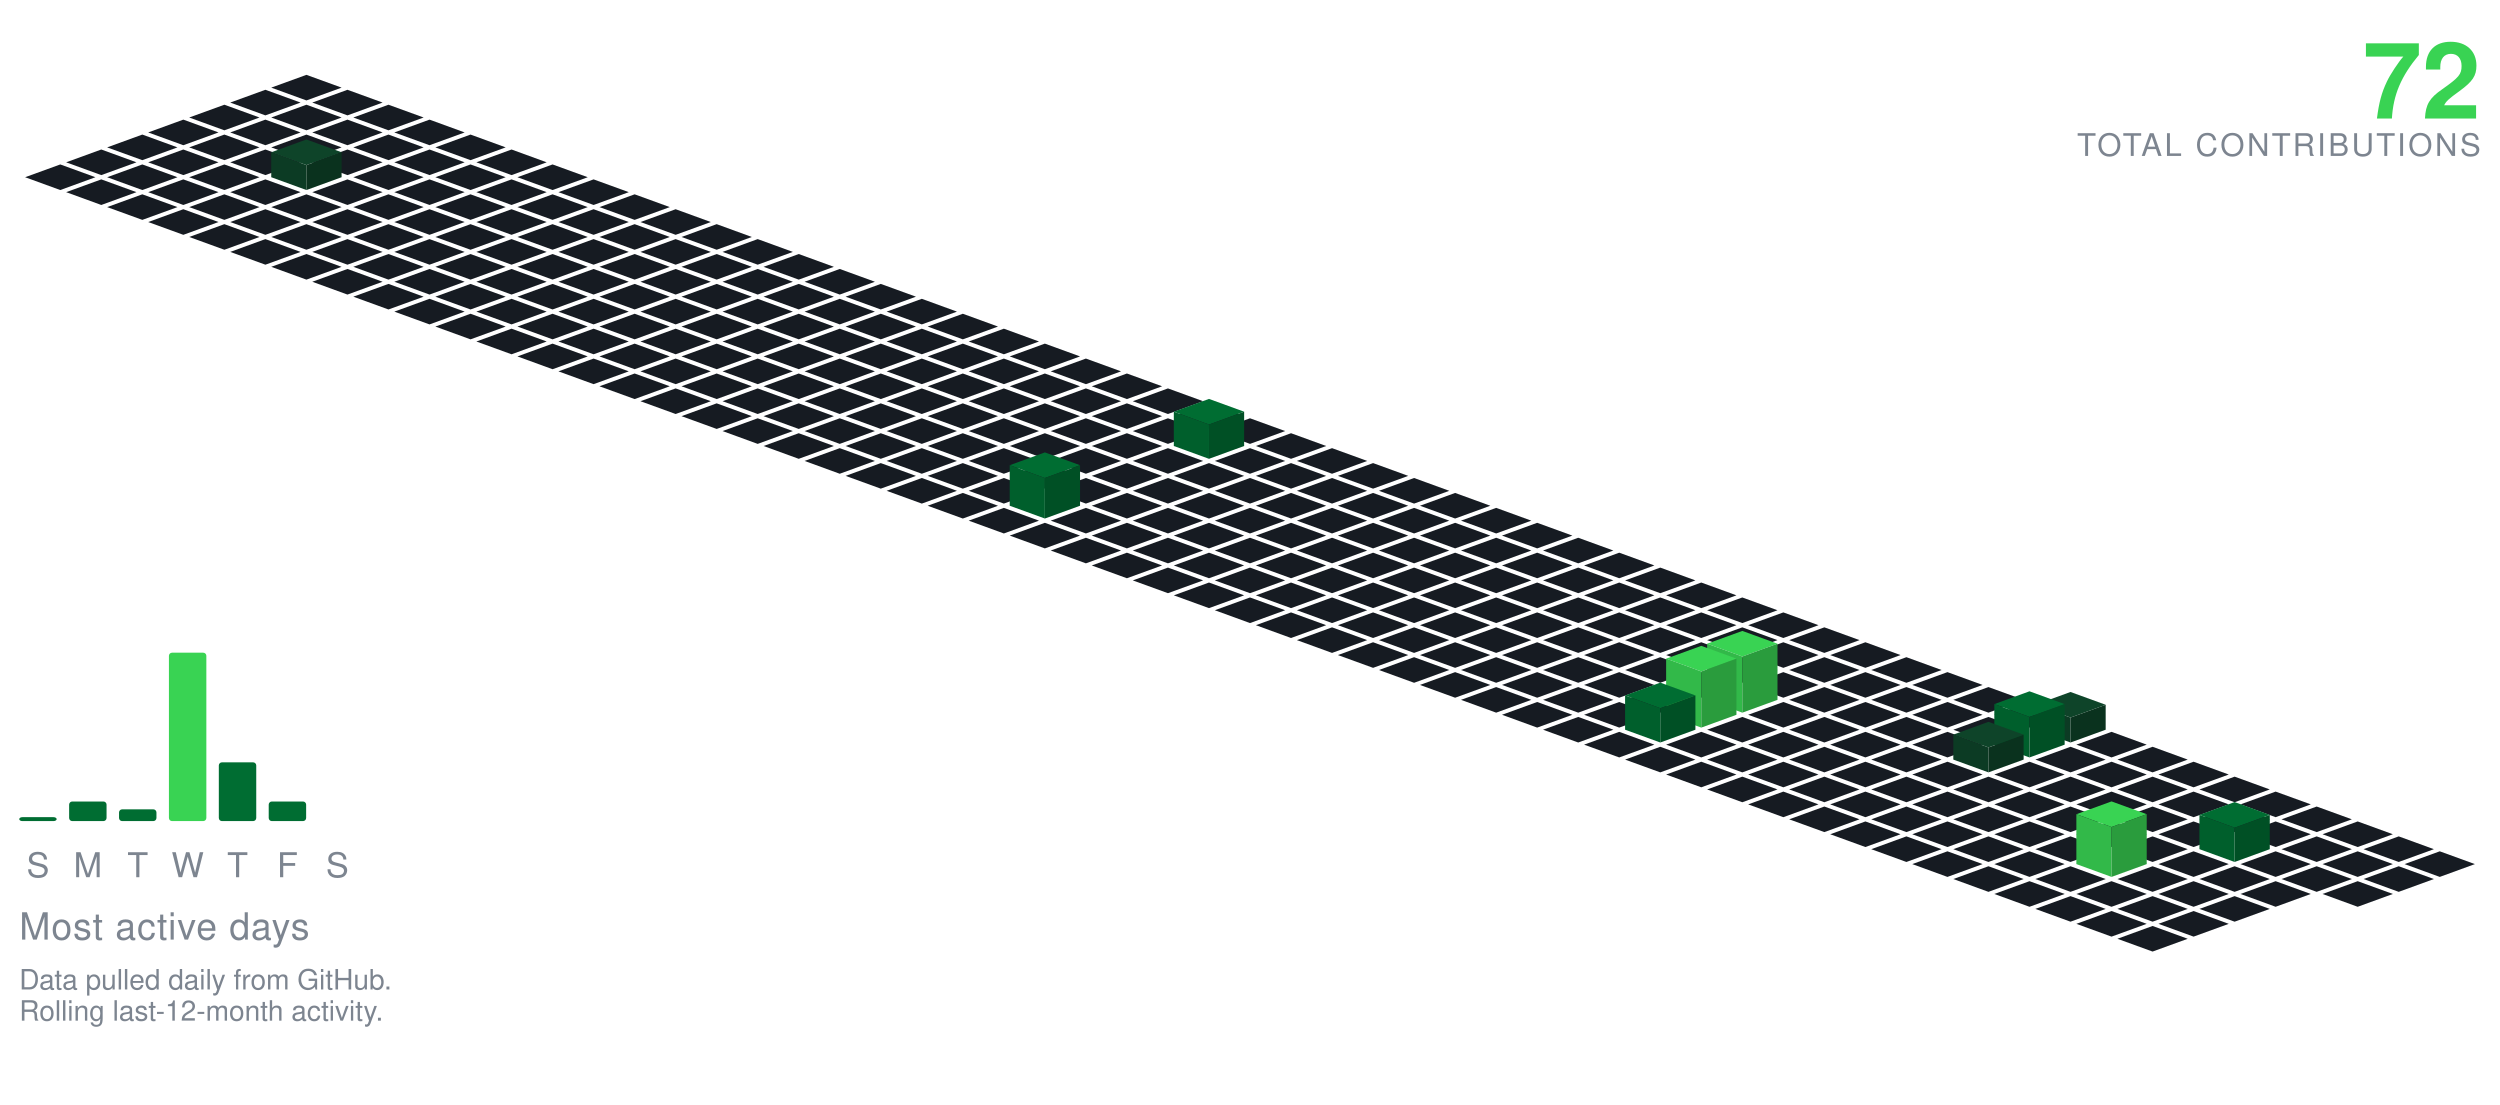
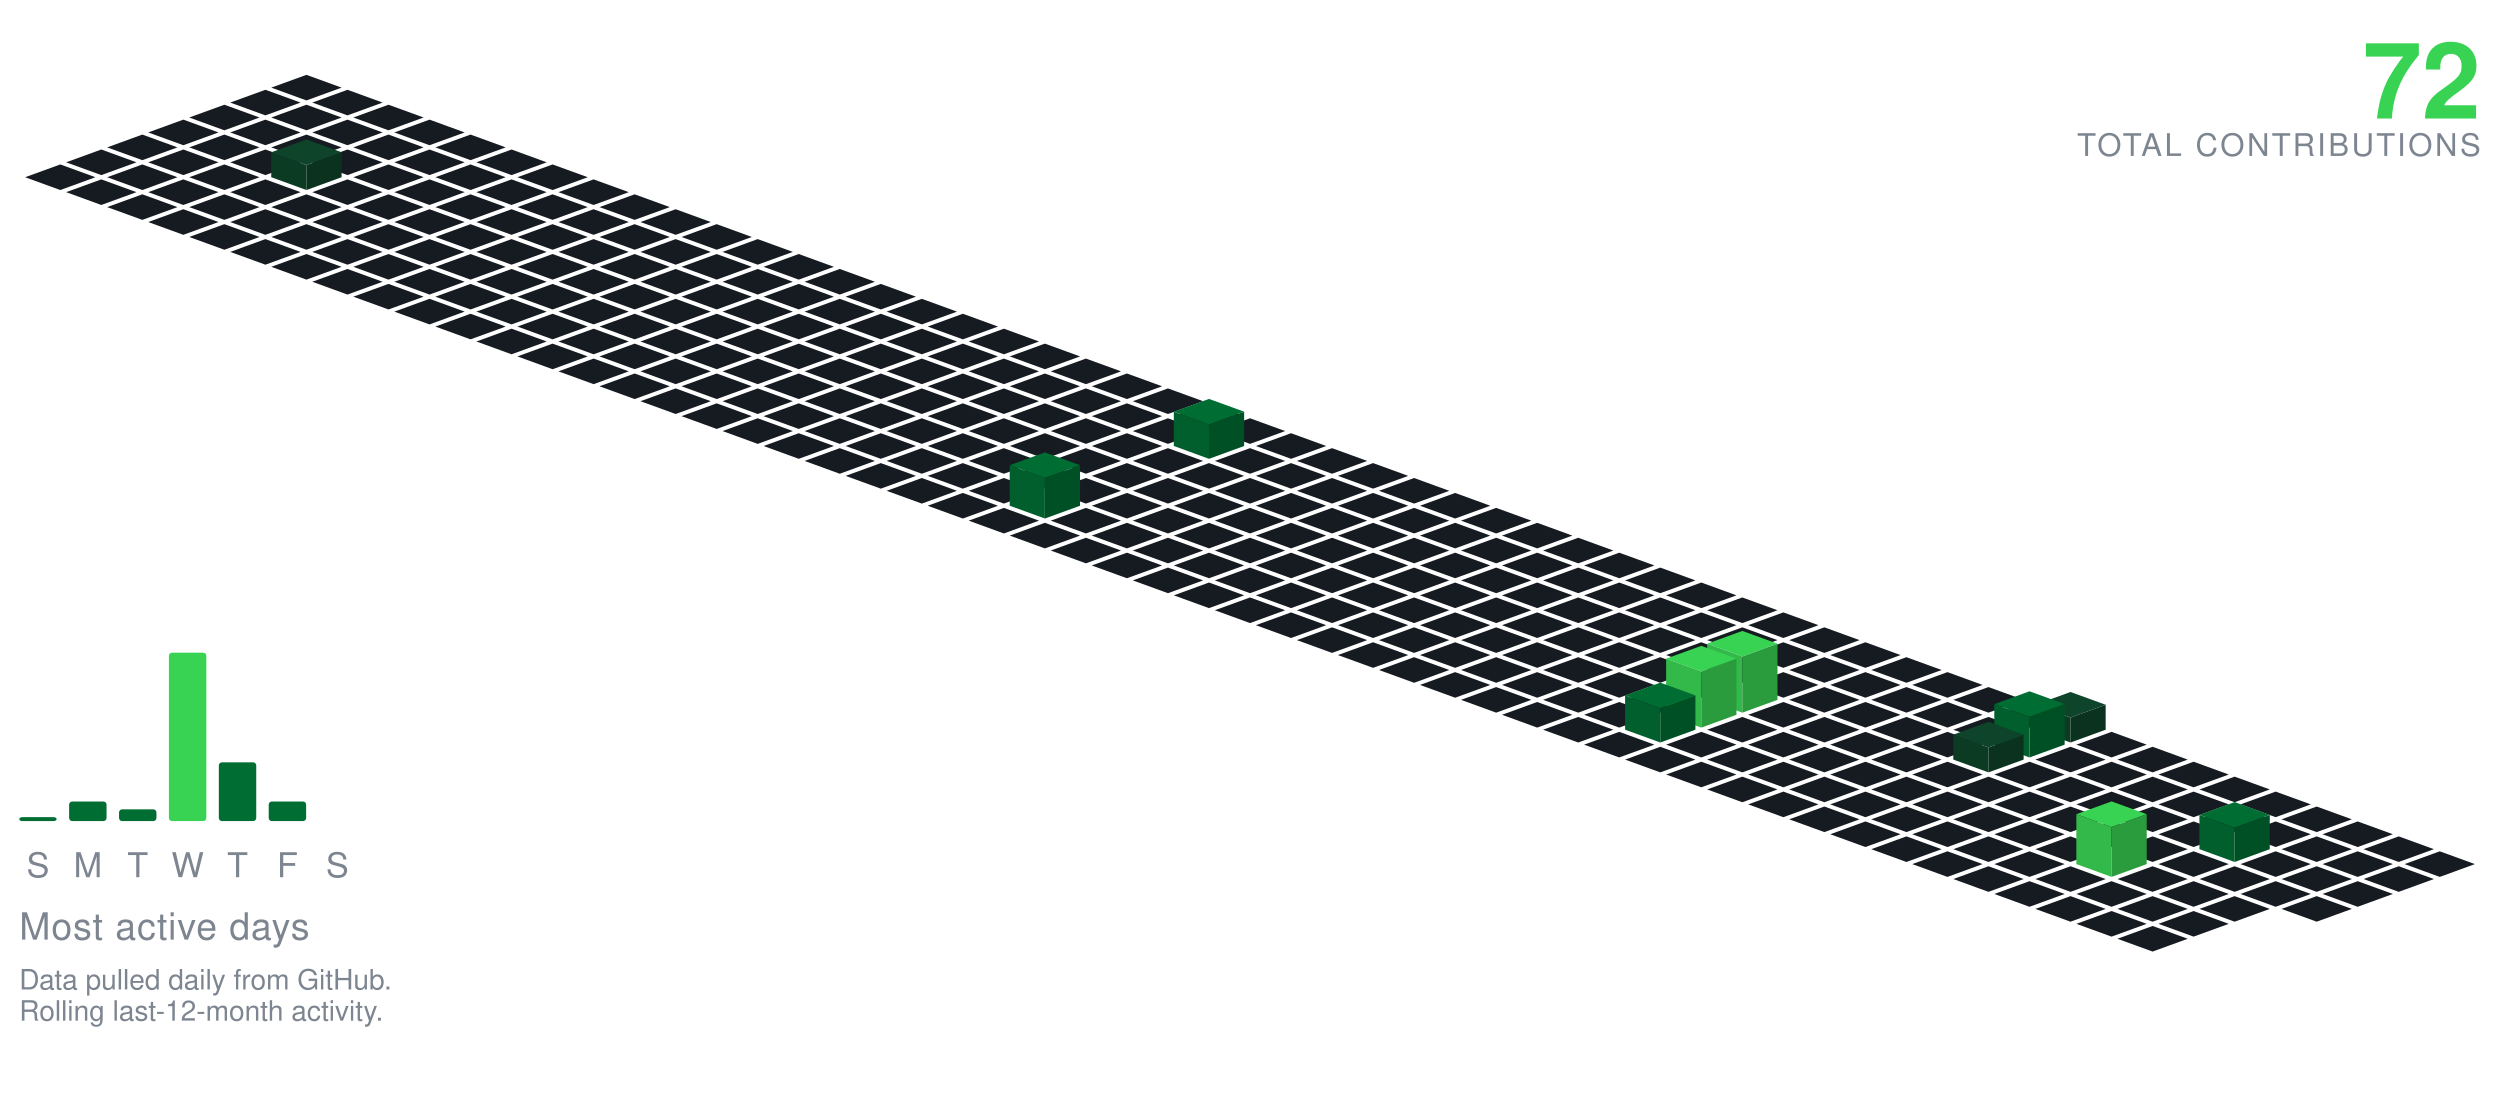
<svg xmlns="http://www.w3.org/2000/svg" viewBox="-98.09 -24.00 801.34 354.30" width="801" height="354">
  <polygon points="0.00,0.00 11.28,4.10 0.00,8.21 -11.28,4.10" fill="#161b22" />
  <polygon points="-13.16,4.79 -1.88,8.89 -13.16,13.00 -24.43,8.89" fill="#161b22" />
  <polygon points="13.16,4.79 24.43,8.89 13.16,13.00 1.88,8.89" fill="#161b22" />
  <polygon points="-26.31,9.58 -15.04,13.68 -26.31,17.79 -37.59,13.68" fill="#161b22" />
  <polygon points="0.00,9.58 11.28,13.68 0.00,17.79 -11.28,13.68" fill="#161b22" />
  <polygon points="26.31,9.58 37.59,13.68 26.31,17.79 15.04,13.68" fill="#161b22" />
  <polygon points="-39.47,14.36 -28.19,18.47 -39.47,22.57 -50.74,18.47" fill="#161b22" />
  <polygon points="-13.16,14.36 -1.88,18.47 -13.16,22.57 -24.43,18.47" fill="#161b22" />
  <polygon points="13.16,14.36 24.43,18.47 13.16,22.57 1.88,18.47" fill="#161b22" />
  <polygon points="39.47,14.36 50.74,18.47 39.47,22.57 28.19,18.47" fill="#161b22" />
  <polygon points="-52.62,19.15 -41.35,23.26 -52.62,27.36 -63.90,23.26" fill="#161b22" />
  <polygon points="-26.31,19.15 -15.04,23.26 -26.31,27.36 -37.59,23.26" fill="#161b22" />
  <polygon points="0.00,19.15 11.28,23.26 0.00,27.36 -11.28,23.26" fill="#161b22" />
  <polygon points="26.31,19.15 37.59,23.26 26.31,27.36 15.04,23.26" fill="#161b22" />
  <polygon points="52.62,19.15 63.90,23.26 52.62,27.36 41.35,23.26" fill="#161b22" />
  <polygon points="-65.78,23.94 -54.50,28.05 -65.78,32.15 -77.05,28.05" fill="#161b22" />
  <polygon points="-39.47,23.94 -28.19,28.05 -39.47,32.15 -50.74,28.05" fill="#161b22" />
  <polygon points="-13.16,23.94 -1.88,28.05 -13.16,32.15 -24.43,28.05" fill="#161b22" />
  <polygon points="13.16,23.94 24.43,28.05 13.16,32.15 1.88,28.05" fill="#161b22" />
  <polygon points="39.47,23.94 50.74,28.05 39.47,32.15 28.19,28.05" fill="#161b22" />
  <polygon points="65.78,23.94 77.05,28.05 65.78,32.15 54.50,28.05" fill="#161b22" />
  <polygon points="-78.93,28.73 -67.66,32.83 -78.93,36.94 -90.21,32.83" fill="#161b22" />
  <polygon points="-52.62,28.73 -41.35,32.83 -52.62,36.94 -63.90,32.83" fill="#161b22" />
  <polygon points="-26.31,28.73 -15.04,32.83 -26.31,36.94 -37.59,32.83" fill="#161b22" />
  <polygon points="26.31,28.73 37.59,32.83 26.31,36.94 15.04,32.83" fill="#161b22" />
  <polygon points="52.62,28.73 63.90,32.83 52.62,36.94 41.35,32.83" fill="#161b22" />
  <polygon points="78.93,28.73 90.21,32.83 78.93,36.94 67.66,32.83" fill="#161b22" />
  <polygon points="0.00,20.73 11.28,24.83 0.00,28.94 -11.28,24.83" fill="#0e4429" />
  <polygon points="-11.28,32.83 -11.28,24.83 0.00,28.94 0.00,36.94" fill="#0c3b24" />
  <polygon points="0.00,36.94 0.00,28.94 11.28,24.83 11.28,32.83" fill="#0a321e" />
  <polygon points="-65.78,33.52 -54.50,37.62 -65.78,41.73 -77.05,37.62" fill="#161b22" />
  <polygon points="-39.47,33.52 -28.19,37.62 -39.47,41.73 -50.74,37.62" fill="#161b22" />
  <polygon points="-13.16,33.52 -1.88,37.62 -13.16,41.73 -24.43,37.62" fill="#161b22" />
  <polygon points="13.16,33.52 24.43,37.62 13.16,41.73 1.88,37.62" fill="#161b22" />
  <polygon points="39.47,33.52 50.74,37.62 39.47,41.73 28.19,37.62" fill="#161b22" />
  <polygon points="65.78,33.52 77.05,37.62 65.78,41.73 54.50,37.62" fill="#161b22" />
  <polygon points="92.09,33.52 103.37,37.62 92.09,41.73 80.81,37.62" fill="#161b22" />
  <polygon points="-52.62,38.31 -41.35,42.41 -52.62,46.51 -63.90,42.41" fill="#161b22" />
  <polygon points="-26.31,38.31 -15.04,42.41 -26.31,46.51 -37.59,42.41" fill="#161b22" />
  <polygon points="0.00,38.31 11.28,42.41 0.00,46.51 -11.28,42.41" fill="#161b22" />
  <polygon points="26.31,38.31 37.59,42.41 26.31,46.51 15.04,42.41" fill="#161b22" />
  <polygon points="52.62,38.31 63.90,42.41 52.62,46.51 41.35,42.41" fill="#161b22" />
  <polygon points="78.93,38.31 90.21,42.41 78.93,46.51 67.66,42.41" fill="#161b22" />
  <polygon points="105.25,38.31 116.52,42.41 105.25,46.51 93.97,42.41" fill="#161b22" />
  <polygon points="-39.47,43.09 -28.19,47.20 -39.47,51.30 -50.74,47.20" fill="#161b22" />
  <polygon points="-13.16,43.09 -1.88,47.20 -13.16,51.30 -24.43,47.20" fill="#161b22" />
  <polygon points="13.16,43.09 24.43,47.20 13.16,51.30 1.88,47.20" fill="#161b22" />
  <polygon points="39.47,43.09 50.74,47.20 39.47,51.30 28.19,47.20" fill="#161b22" />
  <polygon points="65.78,43.09 77.05,47.20 65.78,51.30 54.50,47.20" fill="#161b22" />
  <polygon points="92.09,43.09 103.37,47.20 92.09,51.30 80.81,47.20" fill="#161b22" />
  <polygon points="118.40,43.09 129.68,47.20 118.40,51.30 107.12,47.20" fill="#161b22" />
  <polygon points="-26.31,47.88 -15.04,51.99 -26.31,56.09 -37.59,51.99" fill="#161b22" />
  <polygon points="0.00,47.88 11.28,51.99 0.00,56.09 -11.28,51.99" fill="#161b22" />
  <polygon points="26.31,47.88 37.59,51.99 26.31,56.09 15.04,51.99" fill="#161b22" />
  <polygon points="52.62,47.88 63.90,51.99 52.62,56.09 41.35,51.99" fill="#161b22" />
  <polygon points="78.93,47.88 90.21,51.99 78.93,56.09 67.66,51.99" fill="#161b22" />
  <polygon points="105.25,47.88 116.52,51.99 105.25,56.09 93.97,51.99" fill="#161b22" />
  <polygon points="131.56,47.88 142.83,51.99 131.56,56.09 120.28,51.99" fill="#161b22" />
  <polygon points="-13.16,52.67 -1.88,56.78 -13.16,60.88 -24.43,56.78" fill="#161b22" />
  <polygon points="13.16,52.67 24.43,56.78 13.16,60.88 1.88,56.78" fill="#161b22" />
  <polygon points="39.47,52.67 50.74,56.78 39.47,60.88 28.19,56.78" fill="#161b22" />
  <polygon points="65.78,52.67 77.05,56.78 65.78,60.88 54.50,56.78" fill="#161b22" />
  <polygon points="92.09,52.67 103.37,56.78 92.09,60.88 80.81,56.78" fill="#161b22" />
  <polygon points="118.40,52.67 129.68,56.78 118.40,60.88 107.12,56.78" fill="#161b22" />
  <polygon points="144.71,52.67 155.99,56.78 144.71,60.88 133.44,56.78" fill="#161b22" />
  <polygon points="0.00,57.46 11.28,61.56 0.00,65.67 -11.28,61.56" fill="#161b22" />
  <polygon points="26.31,57.46 37.59,61.56 26.31,65.67 15.04,61.56" fill="#161b22" />
  <polygon points="52.62,57.46 63.90,61.56 52.62,65.67 41.35,61.56" fill="#161b22" />
  <polygon points="78.93,57.46 90.21,61.56 78.93,65.67 67.66,61.56" fill="#161b22" />
  <polygon points="105.25,57.46 116.52,61.56 105.25,65.67 93.97,61.56" fill="#161b22" />
  <polygon points="131.56,57.46 142.83,61.56 131.56,65.67 120.28,61.56" fill="#161b22" />
  <polygon points="157.87,57.46 169.14,61.56 157.87,65.67 146.59,61.56" fill="#161b22" />
  <polygon points="13.16,62.25 24.43,66.35 13.16,70.46 1.88,66.35" fill="#161b22" />
  <polygon points="39.47,62.25 50.74,66.35 39.47,70.46 28.19,66.35" fill="#161b22" />
  <polygon points="65.78,62.25 77.05,66.35 65.78,70.46 54.50,66.35" fill="#161b22" />
  <polygon points="92.09,62.25 103.37,66.35 92.09,70.46 80.81,66.35" fill="#161b22" />
  <polygon points="118.40,62.25 129.68,66.35 118.40,70.46 107.12,66.35" fill="#161b22" />
  <polygon points="144.71,62.25 155.99,66.35 144.71,70.46 133.44,66.35" fill="#161b22" />
  <polygon points="171.02,62.25 182.30,66.35 171.02,70.46 159.75,66.35" fill="#161b22" />
  <polygon points="26.31,67.04 37.59,71.14 26.31,75.24 15.04,71.14" fill="#161b22" />
  <polygon points="52.62,67.04 63.90,71.14 52.62,75.24 41.35,71.14" fill="#161b22" />
  <polygon points="78.93,67.04 90.21,71.14 78.93,75.24 67.66,71.14" fill="#161b22" />
  <polygon points="105.25,67.04 116.52,71.14 105.25,75.24 93.97,71.14" fill="#161b22" />
  <polygon points="131.56,67.04 142.83,71.14 131.56,75.24 120.28,71.14" fill="#161b22" />
  <polygon points="157.87,67.04 169.14,71.14 157.87,75.24 146.59,71.14" fill="#161b22" />
  <polygon points="184.18,67.04 195.46,71.14 184.18,75.24 172.90,71.14" fill="#161b22" />
  <polygon points="39.47,71.82 50.74,75.93 39.47,80.03 28.19,75.93" fill="#161b22" />
  <polygon points="65.78,71.82 77.05,75.93 65.78,80.03 54.50,75.93" fill="#161b22" />
  <polygon points="92.09,71.82 103.37,75.93 92.09,80.03 80.81,75.93" fill="#161b22" />
  <polygon points="118.40,71.82 129.68,75.93 118.40,80.03 107.12,75.93" fill="#161b22" />
  <polygon points="144.71,71.82 155.99,75.93 144.71,80.03 133.44,75.93" fill="#161b22" />
  <polygon points="171.02,71.82 182.30,75.93 171.02,80.03 159.75,75.93" fill="#161b22" />
  <polygon points="197.34,71.82 208.61,75.93 197.34,80.03 186.06,75.93" fill="#161b22" />
  <polygon points="52.62,76.61 63.90,80.72 52.62,84.82 41.35,80.72" fill="#161b22" />
  <polygon points="78.93,76.61 90.21,80.72 78.93,84.82 67.66,80.72" fill="#161b22" />
  <polygon points="105.25,76.61 116.52,80.72 105.25,84.82 93.97,80.72" fill="#161b22" />
  <polygon points="131.56,76.61 142.83,80.72 131.56,84.82 120.28,80.72" fill="#161b22" />
  <polygon points="157.87,76.61 169.14,80.72 157.87,84.82 146.59,80.72" fill="#161b22" />
  <polygon points="184.18,76.61 195.46,80.72 184.18,84.82 172.90,80.72" fill="#161b22" />
  <polygon points="210.49,76.61 221.77,80.72 210.49,84.82 199.21,80.72" fill="#161b22" />
  <polygon points="65.78,81.40 77.05,85.51 65.78,89.61 54.50,85.51" fill="#161b22" />
  <polygon points="92.09,81.40 103.37,85.51 92.09,89.61 80.81,85.51" fill="#161b22" />
  <polygon points="118.40,81.40 129.68,85.51 118.40,89.61 107.12,85.51" fill="#161b22" />
  <polygon points="144.71,81.40 155.99,85.51 144.71,89.61 133.44,85.51" fill="#161b22" />
  <polygon points="171.02,81.40 182.30,85.51 171.02,89.61 159.75,85.51" fill="#161b22" />
  <polygon points="197.34,81.40 208.61,85.51 197.34,89.61 186.06,85.51" fill="#161b22" />
  <polygon points="223.65,81.40 234.92,85.51 223.65,89.61 212.37,85.51" fill="#161b22" />
  <polygon points="78.93,86.19 90.21,90.29 78.93,94.40 67.66,90.29" fill="#161b22" />
  <polygon points="105.25,86.19 116.52,90.29 105.25,94.40 93.97,90.29" fill="#161b22" />
  <polygon points="131.56,86.19 142.83,90.29 131.56,94.40 120.28,90.29" fill="#161b22" />
  <polygon points="157.87,86.19 169.14,90.29 157.87,94.40 146.59,90.29" fill="#161b22" />
  <polygon points="184.18,86.19 195.46,90.29 184.18,94.40 172.90,90.29" fill="#161b22" />
  <polygon points="210.49,86.19 221.77,90.29 210.49,94.40 199.21,90.29" fill="#161b22" />
  <polygon points="236.80,86.19 248.08,90.29 236.80,94.40 225.53,90.29" fill="#161b22" />
  <polygon points="92.09,90.98 103.37,95.08 92.09,99.19 80.81,95.08" fill="#161b22" />
  <polygon points="118.40,90.98 129.68,95.08 118.40,99.19 107.12,95.08" fill="#161b22" />
  <polygon points="144.71,90.98 155.99,95.08 144.71,99.19 133.44,95.08" fill="#161b22" />
  <polygon points="171.02,90.98 182.30,95.08 171.02,99.19 159.75,95.08" fill="#161b22" />
  <polygon points="197.34,90.98 208.61,95.08 197.34,99.19 186.06,95.08" fill="#161b22" />
  <polygon points="223.65,90.98 234.92,95.08 223.65,99.19 212.37,95.08" fill="#161b22" />
  <polygon points="249.96,90.98 261.23,95.08 249.96,99.19 238.68,95.08" fill="#161b22" />
  <polygon points="105.25,95.77 116.52,99.87 105.25,103.97 93.97,99.87" fill="#161b22" />
  <polygon points="131.56,95.77 142.83,99.87 131.56,103.97 120.28,99.87" fill="#161b22" />
  <polygon points="157.87,95.77 169.14,99.87 157.87,103.97 146.59,99.87" fill="#161b22" />
  <polygon points="184.18,95.77 195.46,99.87 184.18,103.97 172.90,99.87" fill="#161b22" />
  <polygon points="210.49,95.77 221.77,99.87 210.49,103.97 199.21,99.87" fill="#161b22" />
  <polygon points="236.80,95.77 248.08,99.87 236.80,103.97 225.53,99.87" fill="#161b22" />
  <polygon points="263.11,95.77 274.39,99.87 263.11,103.97 251.84,99.87" fill="#161b22" />
  <polygon points="118.40,100.55 129.68,104.66 118.40,108.76 107.12,104.66" fill="#161b22" />
  <polygon points="144.71,100.55 155.99,104.66 144.71,108.76 133.44,104.66" fill="#161b22" />
  <polygon points="171.02,100.55 182.30,104.66 171.02,108.76 159.75,104.66" fill="#161b22" />
  <polygon points="197.34,100.55 208.61,104.66 197.34,108.76 186.06,104.66" fill="#161b22" />
  <polygon points="223.65,100.55 234.92,104.66 223.65,108.76 212.37,104.66" fill="#161b22" />
  <polygon points="249.96,100.55 261.23,104.66 249.96,108.76 238.68,104.66" fill="#161b22" />
  <polygon points="276.27,100.55 287.55,104.66 276.27,108.76 264.99,104.66" fill="#161b22" />
  <polygon points="131.56,105.34 142.83,109.45 131.56,113.55 120.28,109.45" fill="#161b22" />
  <polygon points="157.87,105.34 169.14,109.45 157.87,113.55 146.59,109.45" fill="#161b22" />
  <polygon points="184.18,105.34 195.46,109.45 184.18,113.55 172.90,109.45" fill="#161b22" />
  <polygon points="210.49,105.34 221.77,109.45 210.49,113.55 199.21,109.45" fill="#161b22" />
  <polygon points="236.80,105.34 248.08,109.45 236.80,113.55 225.53,109.45" fill="#161b22" />
  <polygon points="263.11,105.34 274.39,109.45 263.11,113.55 251.84,109.45" fill="#161b22" />
  <polygon points="289.43,105.34 300.70,109.45 289.43,113.55 278.15,109.45" fill="#161b22" />
  <polygon points="144.71,110.13 155.99,114.23 144.71,118.34 133.44,114.23" fill="#161b22" />
  <polygon points="171.02,110.13 182.30,114.23 171.02,118.34 159.75,114.23" fill="#161b22" />
  <polygon points="197.34,110.13 208.61,114.23 197.34,118.34 186.06,114.23" fill="#161b22" />
  <polygon points="223.65,110.13 234.92,114.23 223.65,118.34 212.37,114.23" fill="#161b22" />
  <polygon points="249.96,110.13 261.23,114.23 249.96,118.34 238.68,114.23" fill="#161b22" />
  <polygon points="276.27,110.13 287.55,114.23 276.27,118.34 264.99,114.23" fill="#161b22" />
  <polygon points="302.58,110.13 313.86,114.23 302.58,118.34 291.30,114.23" fill="#161b22" />
  <polygon points="157.87,114.92 169.14,119.02 157.87,123.13 146.59,119.02" fill="#161b22" />
  <polygon points="184.18,114.92 195.46,119.02 184.18,123.13 172.90,119.02" fill="#161b22" />
  <polygon points="210.49,114.92 221.77,119.02 210.49,123.13 199.21,119.02" fill="#161b22" />
  <polygon points="236.80,114.92 248.08,119.02 236.80,123.13 225.53,119.02" fill="#161b22" />
  <polygon points="263.11,114.92 274.39,119.02 263.11,123.13 251.84,119.02" fill="#161b22" />
  <polygon points="315.74,114.92 327.01,119.02 315.74,123.13 304.46,119.02" fill="#161b22" />
  <polygon points="289.43,103.92 300.70,108.02 289.43,112.13 278.15,108.02" fill="#006d32" />
  <polygon points="278.15,119.02 278.15,108.02 289.43,112.13 289.43,123.13" fill="#005f2c" />
  <polygon points="289.43,123.13 289.43,112.13 300.70,108.02 300.70,119.02" fill="#005025" />
  <polygon points="171.02,119.71 182.30,123.81 171.02,127.92 159.75,123.81" fill="#161b22" />
  <polygon points="197.34,119.71 208.61,123.81 197.34,127.92 186.06,123.81" fill="#161b22" />
  <polygon points="223.65,119.71 234.92,123.81 223.65,127.92 212.37,123.81" fill="#161b22" />
  <polygon points="249.96,119.71 261.23,123.81 249.96,127.92 238.68,123.81" fill="#161b22" />
  <polygon points="276.27,119.71 287.55,123.81 276.27,127.92 264.99,123.81" fill="#161b22" />
  <polygon points="302.58,119.71 313.86,123.81 302.58,127.92 291.30,123.81" fill="#161b22" />
  <polygon points="328.89,119.71 340.17,123.81 328.89,127.92 317.62,123.81" fill="#161b22" />
  <polygon points="184.18,124.50 195.46,128.60 184.18,132.70 172.90,128.60" fill="#161b22" />
  <polygon points="210.49,124.50 221.77,128.60 210.49,132.70 199.21,128.60" fill="#161b22" />
  <polygon points="236.80,124.50 248.08,128.60 236.80,132.70 225.53,128.60" fill="#161b22" />
  <polygon points="263.11,124.50 274.39,128.60 263.11,132.70 251.84,128.60" fill="#161b22" />
  <polygon points="289.43,124.50 300.70,128.60 289.43,132.70 278.15,128.60" fill="#161b22" />
  <polygon points="315.74,124.50 327.01,128.60 315.74,132.70 304.46,128.60" fill="#161b22" />
  <polygon points="342.05,124.50 353.32,128.60 342.05,132.70 330.77,128.60" fill="#161b22" />
  <polygon points="197.34,129.28 208.61,133.39 197.34,137.49 186.06,133.39" fill="#161b22" />
  <polygon points="223.65,129.28 234.92,133.39 223.65,137.49 212.37,133.39" fill="#161b22" />
  <polygon points="249.96,129.28 261.23,133.39 249.96,137.49 238.68,133.39" fill="#161b22" />
  <polygon points="276.27,129.28 287.55,133.39 276.27,137.49 264.99,133.39" fill="#161b22" />
  <polygon points="302.58,129.28 313.86,133.39 302.58,137.49 291.30,133.39" fill="#161b22" />
  <polygon points="328.89,129.28 340.17,133.39 328.89,137.49 317.62,133.39" fill="#161b22" />
  <polygon points="355.20,129.28 366.48,133.39 355.20,137.49 343.93,133.39" fill="#161b22" />
  <polygon points="210.49,134.07 221.77,138.18 210.49,142.28 199.21,138.18" fill="#161b22" />
  <polygon points="263.11,134.07 274.39,138.18 263.11,142.28 251.84,138.18" fill="#161b22" />
  <polygon points="289.43,134.07 300.70,138.18 289.43,142.28 278.15,138.18" fill="#161b22" />
  <polygon points="315.74,134.07 327.01,138.18 315.74,142.28 304.46,138.18" fill="#161b22" />
  <polygon points="342.05,134.07 353.32,138.18 342.05,142.28 330.77,138.18" fill="#161b22" />
  <polygon points="368.36,134.07 379.64,138.18 368.36,142.28 357.08,138.18" fill="#161b22" />
  <polygon points="236.80,121.07 248.08,125.18 236.80,129.28 225.53,125.18" fill="#006d32" />
  <polygon points="225.53,138.18 225.53,125.18 236.80,129.28 236.80,142.28" fill="#005f2c" />
  <polygon points="236.80,142.28 236.80,129.28 248.08,125.18 248.08,138.18" fill="#005025" />
  <polygon points="223.65,138.86 234.92,142.96 223.65,147.07 212.37,142.96" fill="#161b22" />
  <polygon points="249.96,138.86 261.23,142.96 249.96,147.07 238.68,142.96" fill="#161b22" />
  <polygon points="276.27,138.86 287.55,142.96 276.27,147.07 264.99,142.96" fill="#161b22" />
  <polygon points="302.58,138.86 313.86,142.96 302.58,147.07 291.30,142.96" fill="#161b22" />
  <polygon points="328.89,138.86 340.17,142.96 328.89,147.07 317.62,142.96" fill="#161b22" />
  <polygon points="355.20,138.86 366.48,142.96 355.20,147.07 343.93,142.96" fill="#161b22" />
  <polygon points="381.52,138.86 392.79,142.96 381.52,147.07 370.24,142.96" fill="#161b22" />
  <polygon points="236.80,143.65 248.08,147.75 236.80,151.86 225.53,147.75" fill="#161b22" />
  <polygon points="263.11,143.65 274.39,147.75 263.11,151.86 251.84,147.75" fill="#161b22" />
  <polygon points="289.43,143.65 300.70,147.75 289.43,151.86 278.15,147.75" fill="#161b22" />
  <polygon points="315.74,143.65 327.01,147.75 315.74,151.86 304.46,147.75" fill="#161b22" />
  <polygon points="342.05,143.65 353.32,147.75 342.05,151.86 330.77,147.75" fill="#161b22" />
  <polygon points="368.36,143.65 379.64,147.75 368.36,151.86 357.08,147.75" fill="#161b22" />
  <polygon points="394.67,143.65 405.95,147.75 394.67,151.86 383.39,147.75" fill="#161b22" />
  <polygon points="249.96,148.44 261.23,152.54 249.96,156.65 238.68,152.54" fill="#161b22" />
  <polygon points="276.27,148.44 287.55,152.54 276.27,156.65 264.99,152.54" fill="#161b22" />
  <polygon points="302.58,148.44 313.86,152.54 302.58,156.65 291.30,152.54" fill="#161b22" />
  <polygon points="328.89,148.44 340.17,152.54 328.89,156.65 317.62,152.54" fill="#161b22" />
  <polygon points="355.20,148.44 366.48,152.54 355.20,156.65 343.93,152.54" fill="#161b22" />
  <polygon points="381.52,148.44 392.79,152.54 381.52,156.65 370.24,152.54" fill="#161b22" />
  <polygon points="407.83,148.44 419.10,152.54 407.83,156.65 396.55,152.54" fill="#161b22" />
  <polygon points="263.11,153.23 274.39,157.33 263.11,161.43 251.84,157.33" fill="#161b22" />
  <polygon points="289.43,153.23 300.70,157.33 289.43,161.43 278.15,157.33" fill="#161b22" />
  <polygon points="315.74,153.23 327.01,157.33 315.74,161.43 304.46,157.33" fill="#161b22" />
  <polygon points="342.05,153.23 353.32,157.33 342.05,161.43 330.77,157.33" fill="#161b22" />
  <polygon points="368.36,153.23 379.64,157.33 368.36,161.43 357.08,157.33" fill="#161b22" />
  <polygon points="394.67,153.23 405.95,157.33 394.67,161.43 383.39,157.33" fill="#161b22" />
  <polygon points="420.98,153.23 432.26,157.33 420.98,161.43 409.71,157.33" fill="#161b22" />
  <polygon points="276.27,158.01 287.55,162.12 276.27,166.22 264.99,162.12" fill="#161b22" />
  <polygon points="302.58,158.01 313.86,162.12 302.58,166.22 291.30,162.12" fill="#161b22" />
  <polygon points="328.89,158.01 340.17,162.12 328.89,166.22 317.62,162.12" fill="#161b22" />
  <polygon points="355.20,158.01 366.48,162.12 355.20,166.22 343.93,162.12" fill="#161b22" />
  <polygon points="381.52,158.01 392.79,162.12 381.52,166.22 370.24,162.12" fill="#161b22" />
  <polygon points="407.83,158.01 419.10,162.12 407.83,166.22 396.55,162.12" fill="#161b22" />
  <polygon points="434.14,158.01 445.41,162.12 434.14,166.22 422.86,162.12" fill="#161b22" />
  <polygon points="289.43,162.80 300.70,166.91 289.43,171.01 278.15,166.91" fill="#161b22" />
  <polygon points="315.74,162.80 327.01,166.91 315.74,171.01 304.46,166.91" fill="#161b22" />
  <polygon points="342.05,162.80 353.32,166.91 342.05,171.01 330.77,166.91" fill="#161b22" />
  <polygon points="368.36,162.80 379.64,166.91 368.36,171.01 357.08,166.91" fill="#161b22" />
  <polygon points="394.67,162.80 405.95,166.91 394.67,171.01 383.39,166.91" fill="#161b22" />
  <polygon points="420.98,162.80 432.26,166.91 420.98,171.01 409.71,166.91" fill="#161b22" />
  <polygon points="447.29,162.80 458.57,166.91 447.29,171.01 436.02,166.91" fill="#161b22" />
  <polygon points="302.58,167.59 313.86,171.69 302.58,175.80 291.30,171.69" fill="#161b22" />
  <polygon points="328.89,167.59 340.17,171.69 328.89,175.80 317.62,171.69" fill="#161b22" />
  <polygon points="355.20,167.59 366.48,171.69 355.20,175.80 343.93,171.69" fill="#161b22" />
  <polygon points="381.52,167.59 392.79,171.69 381.52,175.80 370.24,171.69" fill="#161b22" />
  <polygon points="407.83,167.59 419.10,171.69 407.83,175.80 396.55,171.69" fill="#161b22" />
  <polygon points="434.14,167.59 445.41,171.69 434.14,175.80 422.86,171.69" fill="#161b22" />
  <polygon points="460.45,167.59 471.73,171.69 460.45,175.80 449.17,171.69" fill="#161b22" />
  <polygon points="315.74,172.38 327.01,176.48 315.74,180.59 304.46,176.48" fill="#161b22" />
  <polygon points="342.05,172.38 353.32,176.48 342.05,180.59 330.77,176.48" fill="#161b22" />
  <polygon points="368.36,172.38 379.64,176.48 368.36,180.59 357.08,176.48" fill="#161b22" />
  <polygon points="394.67,172.38 405.95,176.48 394.67,180.59 383.39,176.48" fill="#161b22" />
  <polygon points="420.98,172.38 432.26,176.48 420.98,180.59 409.71,176.48" fill="#161b22" />
  <polygon points="447.29,172.38 458.57,176.48 447.29,180.59 436.02,176.48" fill="#161b22" />
  <polygon points="473.61,172.38 484.88,176.48 473.61,180.59 462.33,176.48" fill="#161b22" />
  <polygon points="328.89,177.17 340.17,181.27 328.89,185.37 317.62,181.27" fill="#161b22" />
  <polygon points="355.20,177.17 366.48,181.27 355.20,185.37 343.93,181.27" fill="#161b22" />
  <polygon points="381.52,177.17 392.79,181.27 381.52,185.37 370.24,181.27" fill="#161b22" />
  <polygon points="407.83,177.17 419.10,181.27 407.83,185.37 396.55,181.27" fill="#161b22" />
  <polygon points="434.14,177.17 445.41,181.27 434.14,185.37 422.86,181.27" fill="#161b22" />
  <polygon points="460.45,177.17 471.73,181.27 460.45,185.37 449.17,181.27" fill="#161b22" />
  <polygon points="486.76,177.17 498.04,181.27 486.76,185.37 475.48,181.27" fill="#161b22" />
  <polygon points="342.05,181.95 353.32,186.06 342.05,190.16 330.77,186.06" fill="#161b22" />
  <polygon points="368.36,181.95 379.64,186.06 368.36,190.16 357.08,186.06" fill="#161b22" />
  <polygon points="394.67,181.95 405.95,186.06 394.67,190.16 383.39,186.06" fill="#161b22" />
  <polygon points="420.98,181.95 432.26,186.06 420.98,190.16 409.71,186.06" fill="#161b22" />
  <polygon points="447.29,181.95 458.57,186.06 447.29,190.16 436.02,186.06" fill="#161b22" />
  <polygon points="473.61,181.95 484.88,186.06 473.61,190.16 462.33,186.06" fill="#161b22" />
  <polygon points="499.92,181.95 511.19,186.06 499.92,190.16 488.64,186.06" fill="#161b22" />
  <polygon points="355.20,186.74 366.48,190.85 355.20,194.95 343.93,190.85" fill="#161b22" />
  <polygon points="381.52,186.74 392.79,190.85 381.52,194.95 370.24,190.85" fill="#161b22" />
  <polygon points="407.83,186.74 419.10,190.85 407.83,194.95 396.55,190.85" fill="#161b22" />
  <polygon points="434.14,186.74 445.41,190.85 434.14,194.95 422.86,190.85" fill="#161b22" />
  <polygon points="460.45,186.74 471.73,190.85 460.45,194.95 449.17,190.85" fill="#161b22" />
  <polygon points="486.76,186.74 498.04,190.85 486.76,194.95 475.48,190.85" fill="#161b22" />
  <polygon points="513.07,186.74 524.35,190.85 513.07,194.95 501.80,190.85" fill="#161b22" />
  <polygon points="368.36,191.53 379.64,195.64 368.36,199.74 357.08,195.64" fill="#161b22" />
  <polygon points="394.67,191.53 405.95,195.64 394.67,199.74 383.39,195.64" fill="#161b22" />
  <polygon points="420.98,191.53 432.26,195.64 420.98,199.74 409.71,195.64" fill="#161b22" />
  <polygon points="447.29,191.53 458.57,195.64 447.29,199.74 436.02,195.64" fill="#161b22" />
  <polygon points="473.61,191.53 484.88,195.64 473.61,199.74 462.33,195.64" fill="#161b22" />
  <polygon points="499.92,191.53 511.19,195.64 499.92,199.74 488.64,195.64" fill="#161b22" />
  <polygon points="526.23,191.53 537.50,195.64 526.23,199.74 514.95,195.64" fill="#161b22" />
  <polygon points="381.52,196.32 392.79,200.42 381.52,204.53 370.24,200.42" fill="#161b22" />
  <polygon points="407.83,196.32 419.10,200.42 407.83,204.53 396.55,200.42" fill="#161b22" />
  <polygon points="434.14,196.32 445.41,200.42 434.14,204.53 422.86,200.42" fill="#161b22" />
  <polygon points="486.76,196.32 498.04,200.42 486.76,204.53 475.48,200.42" fill="#161b22" />
  <polygon points="513.07,196.32 524.35,200.42 513.07,204.53 501.80,200.42" fill="#161b22" />
  <polygon points="539.38,196.32 550.66,200.42 539.38,204.53 528.11,200.42" fill="#161b22" />
  <polygon points="460.45,178.32 471.73,182.42 460.45,186.53 449.17,182.42" fill="#39d353" />
  <polygon points="449.17,200.42 449.17,182.42 460.45,186.53 460.45,204.53" fill="#32b949" />
  <polygon points="460.45,204.53 460.45,186.53 471.73,182.42 471.73,200.42" fill="#2a9c3d" />
  <polygon points="394.67,201.11 405.95,205.21 394.67,209.32 383.39,205.21" fill="#161b22" />
  <polygon points="420.98,201.11 432.26,205.21 420.98,209.32 409.71,205.21" fill="#161b22" />
  <polygon points="473.61,201.11 484.88,205.21 473.61,209.32 462.33,205.21" fill="#161b22" />
  <polygon points="499.92,201.11 511.19,205.21 499.92,209.32 488.64,205.21" fill="#161b22" />
  <polygon points="526.23,201.11 537.50,205.21 526.23,209.32 514.95,205.21" fill="#161b22" />
  <polygon points="552.54,201.11 563.82,205.21 552.54,209.32 541.26,205.21" fill="#161b22" />
  <polygon points="447.29,183.11 458.57,187.21 447.29,191.32 436.02,187.21" fill="#39d353" />
  <polygon points="436.02,205.21 436.02,187.21 447.29,191.32 447.29,209.32" fill="#32b949" />
  <polygon points="447.29,209.32 447.29,191.32 458.57,187.21 458.57,205.21" fill="#2a9c3d" />
  <polygon points="407.83,205.90 419.10,210.00 407.83,214.10 396.55,210.00" fill="#161b22" />
  <polygon points="460.45,205.90 471.73,210.00 460.45,214.10 449.17,210.00" fill="#161b22" />
  <polygon points="486.76,205.90 498.04,210.00 486.76,214.10 475.48,210.00" fill="#161b22" />
  <polygon points="513.07,205.90 524.35,210.00 513.07,214.10 501.80,210.00" fill="#161b22" />
  <polygon points="539.38,205.90 550.66,210.00 539.38,214.10 528.11,210.00" fill="#161b22" />
  <polygon points="565.69,197.90 576.97,202.00 565.69,206.10 554.42,202.00" fill="#0e4429" />
  <polygon points="554.42,210.00 554.42,202.00 565.69,206.10 565.69,214.10" fill="#0c3b24" />
  <polygon points="565.69,214.10 565.69,206.10 576.97,202.00 576.97,210.00" fill="#0a321e" />
  <polygon points="434.14,194.90 445.41,199.00 434.14,203.10 422.86,199.00" fill="#006d32" />
  <polygon points="422.86,210.00 422.86,199.00 434.14,203.10 434.14,214.10" fill="#005f2c" />
  <polygon points="434.14,214.10 434.14,203.10 445.41,199.00 445.41,210.00" fill="#005025" />
  <polygon points="420.98,210.68 432.26,214.79 420.98,218.89 409.71,214.79" fill="#161b22" />
  <polygon points="447.29,210.68 458.57,214.79 447.29,218.89 436.02,214.79" fill="#161b22" />
  <polygon points="473.61,210.68 484.88,214.79 473.61,218.89 462.33,214.79" fill="#161b22" />
  <polygon points="499.92,210.68 511.19,214.79 499.92,218.89 488.64,214.79" fill="#161b22" />
  <polygon points="526.23,210.68 537.50,214.79 526.23,218.89 514.95,214.79" fill="#161b22" />
  <polygon points="578.85,210.68 590.13,214.79 578.85,218.89 567.57,214.79" fill="#161b22" />
  <polygon points="552.54,197.68 563.82,201.79 552.54,205.89 541.26,201.79" fill="#006d32" />
  <polygon points="541.26,214.79 541.26,201.79 552.54,205.89 552.54,218.89" fill="#005f2c" />
  <polygon points="552.54,218.89 552.54,205.89 563.82,201.79 563.82,214.79" fill="#005025" />
  <polygon points="434.14,215.47 445.41,219.58 434.14,223.68 422.86,219.58" fill="#161b22" />
  <polygon points="460.45,215.47 471.73,219.58 460.45,223.68 449.17,219.58" fill="#161b22" />
  <polygon points="486.76,215.47 498.04,219.58 486.76,223.68 475.48,219.58" fill="#161b22" />
  <polygon points="513.07,215.47 524.35,219.58 513.07,223.68 501.80,219.58" fill="#161b22" />
  <polygon points="565.69,215.47 576.97,219.58 565.69,223.68 554.42,219.58" fill="#161b22" />
  <polygon points="592.01,215.47 603.28,219.58 592.01,223.68 580.73,219.58" fill="#161b22" />
  <polygon points="539.38,207.47 550.66,211.58 539.38,215.68 528.11,211.58" fill="#0e4429" />
  <polygon points="528.11,219.58 528.11,211.58 539.38,215.68 539.38,223.68" fill="#0c3b24" />
  <polygon points="539.38,223.68 539.38,215.68 550.66,211.58 550.66,219.58" fill="#0a321e" />
  <polygon points="447.29,220.26 458.57,224.37 447.29,228.47 436.02,224.37" fill="#161b22" />
  <polygon points="473.61,220.26 484.88,224.37 473.61,228.47 462.33,224.37" fill="#161b22" />
  <polygon points="499.92,220.26 511.19,224.37 499.92,228.47 488.64,224.37" fill="#161b22" />
  <polygon points="526.23,220.26 537.50,224.37 526.23,228.47 514.95,224.37" fill="#161b22" />
  <polygon points="552.54,220.26 563.82,224.37 552.54,228.47 541.26,224.37" fill="#161b22" />
  <polygon points="578.85,220.26 590.13,224.37 578.85,228.47 567.57,224.37" fill="#161b22" />
  <polygon points="605.16,220.26 616.44,224.37 605.16,228.47 593.89,224.37" fill="#161b22" />
  <polygon points="460.45,225.05 471.73,229.15 460.45,233.26 449.17,229.15" fill="#161b22" />
  <polygon points="486.76,225.05 498.04,229.15 486.76,233.26 475.48,229.15" fill="#161b22" />
  <polygon points="513.07,225.05 524.35,229.15 513.07,233.26 501.80,229.15" fill="#161b22" />
  <polygon points="539.38,225.05 550.66,229.15 539.38,233.26 528.11,229.15" fill="#161b22" />
  <polygon points="565.69,225.05 576.97,229.15 565.69,233.26 554.42,229.15" fill="#161b22" />
  <polygon points="592.01,225.05 603.28,229.15 592.01,233.26 580.73,229.15" fill="#161b22" />
  <polygon points="618.32,225.05 629.59,229.15 618.32,233.26 607.04,229.15" fill="#161b22" />
  <polygon points="473.61,229.84 484.88,233.94 473.61,238.05 462.33,233.94" fill="#161b22" />
  <polygon points="499.92,229.84 511.19,233.94 499.92,238.05 488.64,233.94" fill="#161b22" />
  <polygon points="526.23,229.84 537.50,233.94 526.23,238.05 514.95,233.94" fill="#161b22" />
  <polygon points="552.54,229.84 563.82,233.94 552.54,238.05 541.26,233.94" fill="#161b22" />
  <polygon points="578.85,229.84 590.13,233.94 578.85,238.05 567.57,233.94" fill="#161b22" />
  <polygon points="605.16,229.84 616.44,233.94 605.16,238.05 593.89,233.94" fill="#161b22" />
  <polygon points="631.47,229.84 642.75,233.94 631.47,238.05 620.20,233.94" fill="#161b22" />
  <polygon points="486.76,234.63 498.04,238.73 486.76,242.83 475.48,238.73" fill="#161b22" />
  <polygon points="513.07,234.63 524.35,238.73 513.07,242.83 501.80,238.73" fill="#161b22" />
  <polygon points="539.38,234.63 550.66,238.73 539.38,242.83 528.11,238.73" fill="#161b22" />
  <polygon points="565.69,234.63 576.97,238.73 565.69,242.83 554.42,238.73" fill="#161b22" />
  <polygon points="592.01,234.63 603.28,238.73 592.01,242.83 580.73,238.73" fill="#161b22" />
  <polygon points="618.32,234.63 629.59,238.73 618.32,242.83 607.04,238.73" fill="#161b22" />
  <polygon points="644.63,234.63 655.91,238.73 644.63,242.83 633.35,238.73" fill="#161b22" />
  <polygon points="499.92,239.41 511.19,243.52 499.92,247.62 488.64,243.52" fill="#161b22" />
  <polygon points="526.23,239.41 537.50,243.52 526.23,247.62 514.95,243.52" fill="#161b22" />
  <polygon points="552.54,239.41 563.82,243.52 552.54,247.62 541.26,243.52" fill="#161b22" />
  <polygon points="578.85,239.41 590.13,243.52 578.85,247.62 567.57,243.52" fill="#161b22" />
  <polygon points="605.16,239.41 616.44,243.52 605.16,247.62 593.89,243.52" fill="#161b22" />
  <polygon points="631.47,239.41 642.75,243.52 631.47,247.62 620.20,243.52" fill="#161b22" />
  <polygon points="657.78,239.41 669.06,243.52 657.78,247.62 646.51,243.52" fill="#161b22" />
  <polygon points="513.07,244.20 524.35,248.31 513.07,252.41 501.80,248.31" fill="#161b22" />
  <polygon points="539.38,244.20 550.66,248.31 539.38,252.41 528.11,248.31" fill="#161b22" />
  <polygon points="565.69,244.20 576.97,248.31 565.69,252.41 554.42,248.31" fill="#161b22" />
  <polygon points="592.01,244.20 603.28,248.31 592.01,252.41 580.73,248.31" fill="#161b22" />
  <polygon points="644.63,244.20 655.91,248.31 644.63,252.41 633.35,248.31" fill="#161b22" />
  <polygon points="670.94,244.20 682.22,248.31 670.94,252.41 659.66,248.31" fill="#161b22" />
  <polygon points="618.32,233.20 629.59,237.31 618.32,241.41 607.04,237.31" fill="#006d32" />
  <polygon points="607.04,248.31 607.04,237.31 618.32,241.41 618.32,252.41" fill="#005f2c" />
  <polygon points="618.32,252.41 618.32,241.41 629.59,237.31 629.59,248.31" fill="#005025" />
  <polygon points="526.23,248.99 537.50,253.09 526.23,257.20 514.95,253.09" fill="#161b22" />
  <polygon points="552.54,248.99 563.82,253.09 552.54,257.20 541.26,253.09" fill="#161b22" />
  <polygon points="605.16,248.99 616.44,253.09 605.16,257.20 593.89,253.09" fill="#161b22" />
  <polygon points="631.47,248.99 642.75,253.09 631.47,257.20 620.20,253.09" fill="#161b22" />
  <polygon points="657.78,248.99 669.06,253.09 657.78,257.20 646.51,253.09" fill="#161b22" />
  <polygon points="684.10,248.99 695.37,253.09 684.10,257.20 672.82,253.09" fill="#161b22" />
  <polygon points="578.85,232.99 590.13,237.09 578.85,241.20 567.57,237.09" fill="#39d353" />
  <polygon points="567.57,253.09 567.57,237.09 578.85,241.20 578.85,257.20" fill="#32b949" />
  <polygon points="578.85,257.20 578.85,241.20 590.13,237.09 590.13,253.09" fill="#2a9c3d" />
  <polygon points="539.38,253.78 550.66,257.88 539.38,261.99 528.11,257.88" fill="#161b22" />
  <polygon points="565.69,253.78 576.97,257.88 565.69,261.99 554.42,257.88" fill="#161b22" />
  <polygon points="592.01,253.78 603.28,257.88 592.01,261.99 580.73,257.88" fill="#161b22" />
  <polygon points="618.32,253.78 629.59,257.88 618.32,261.99 607.04,257.88" fill="#161b22" />
  <polygon points="644.63,253.78 655.91,257.88 644.63,261.99 633.35,257.88" fill="#161b22" />
  <polygon points="670.94,253.78 682.22,257.88 670.94,261.99 659.66,257.88" fill="#161b22" />
  <polygon points="552.54,258.57 563.82,262.67 552.54,266.78 541.26,262.67" fill="#161b22" />
  <polygon points="578.85,258.57 590.13,262.67 578.85,266.78 567.57,262.67" fill="#161b22" />
  <polygon points="605.16,258.57 616.44,262.67 605.16,266.78 593.89,262.67" fill="#161b22" />
  <polygon points="631.47,258.57 642.75,262.67 631.47,266.78 620.20,262.67" fill="#161b22" />
  <polygon points="657.78,258.57 669.06,262.67 657.78,266.78 646.51,262.67" fill="#161b22" />
  <polygon points="565.69,263.36 576.97,267.46 565.69,271.56 554.42,267.46" fill="#161b22" />
  <polygon points="592.01,263.36 603.28,267.46 592.01,271.56 580.73,267.46" fill="#161b22" />
  <polygon points="618.32,263.36 629.59,267.46 618.32,271.56 607.04,267.46" fill="#161b22" />
+   <polygon points="644.63,263.36 655.91,267.46 644.63,271.56 633.35,267.46" fill="#161b22" />
  <polygon points="578.85,268.14 590.13,272.25 578.85,276.35 567.57,272.25" fill="#161b22" />
  <polygon points="605.16,268.14 616.44,272.25 605.16,276.35 593.89,272.25" fill="#161b22" />
  <polygon points="592.01,272.93 603.28,277.04 592.01,281.14 580.73,277.04" fill="#161b22" />
  <text x="697.25" y="14.00" text-anchor="end" font-family="-apple-system, BlinkMacSystemFont, &quot;Segoe UI&quot;, Helvetica, Arial, sans-serif" font-size="34" font-weight="700" fill="#39d353">72</text>
  <text x="697.25" y="26.00" text-anchor="end" font-family="-apple-system, BlinkMacSystemFont, &quot;Segoe UI&quot;, Helvetica, Arial, sans-serif" font-size="10" fill="#7d8590" letter-spacing="0.8">TOTAL CONTRIBUTIONS</text>
  <rect x="-92.09" y="238.04" width="12" height="1.26" rx="1" fill="#006d32" />
  <text x="-86.09" y="257.30" text-anchor="middle" font-family="-apple-system, BlinkMacSystemFont, &quot;Segoe UI&quot;, Helvetica, Arial, sans-serif" font-size="11" fill="#7d8590">S</text>
  <rect x="-76.09" y="233.02" width="12" height="6.28" rx="1" fill="#006d32" />
  <text x="-70.09" y="257.30" text-anchor="middle" font-family="-apple-system, BlinkMacSystemFont, &quot;Segoe UI&quot;, Helvetica, Arial, sans-serif" font-size="11" fill="#7d8590">M</text>
  <rect x="-60.09" y="235.53" width="12" height="3.77" rx="1" fill="#006d32" />
  <text x="-54.09" y="257.30" text-anchor="middle" font-family="-apple-system, BlinkMacSystemFont, &quot;Segoe UI&quot;, Helvetica, Arial, sans-serif" font-size="11" fill="#7d8590">T</text>
  <rect x="-44.09" y="185.30" width="12" height="54.00" rx="1" fill="#39d353" />
  <text x="-38.09" y="257.30" text-anchor="middle" font-family="-apple-system, BlinkMacSystemFont, &quot;Segoe UI&quot;, Helvetica, Arial, sans-serif" font-size="11" fill="#7d8590">W</text>
  <rect x="-28.09" y="220.46" width="12" height="18.84" rx="1" fill="#006d32" />
  <text x="-22.09" y="257.30" text-anchor="middle" font-family="-apple-system, BlinkMacSystemFont, &quot;Segoe UI&quot;, Helvetica, Arial, sans-serif" font-size="11" fill="#7d8590">T</text>
  <rect x="-12.09" y="233.02" width="12" height="6.28" rx="1" fill="#006d32" />
  <text x="-6.09" y="257.30" text-anchor="middle" font-family="-apple-system, BlinkMacSystemFont, &quot;Segoe UI&quot;, Helvetica, Arial, sans-serif" font-size="11" fill="#7d8590">F</text>
  <rect x="3.91" y="239.30" width="12" height="0.00" rx="1" fill="#006d32" />
  <text x="9.91" y="257.30" text-anchor="middle" font-family="-apple-system, BlinkMacSystemFont, &quot;Segoe UI&quot;, Helvetica, Arial, sans-serif" font-size="11" fill="#7d8590">S</text>
  <text x="-92.09" y="277.30" font-family="-apple-system, BlinkMacSystemFont, &quot;Segoe UI&quot;, Helvetica, Arial, sans-serif" font-size="12" fill="#7d8590" letter-spacing="0.3">Most active days</text>
  <text x="-92.09" y="293.30" font-family="-apple-system, BlinkMacSystemFont, &quot;Segoe UI&quot;, Helvetica, Arial, sans-serif" font-size="9" fill="#7d8590">Data pulled daily from GitHub.</text>
  <text x="-92.09" y="303.30" font-family="-apple-system, BlinkMacSystemFont, &quot;Segoe UI&quot;, Helvetica, Arial, sans-serif" font-size="9" fill="#7d8590">Rolling last-12-month activity.</text>
</svg>
